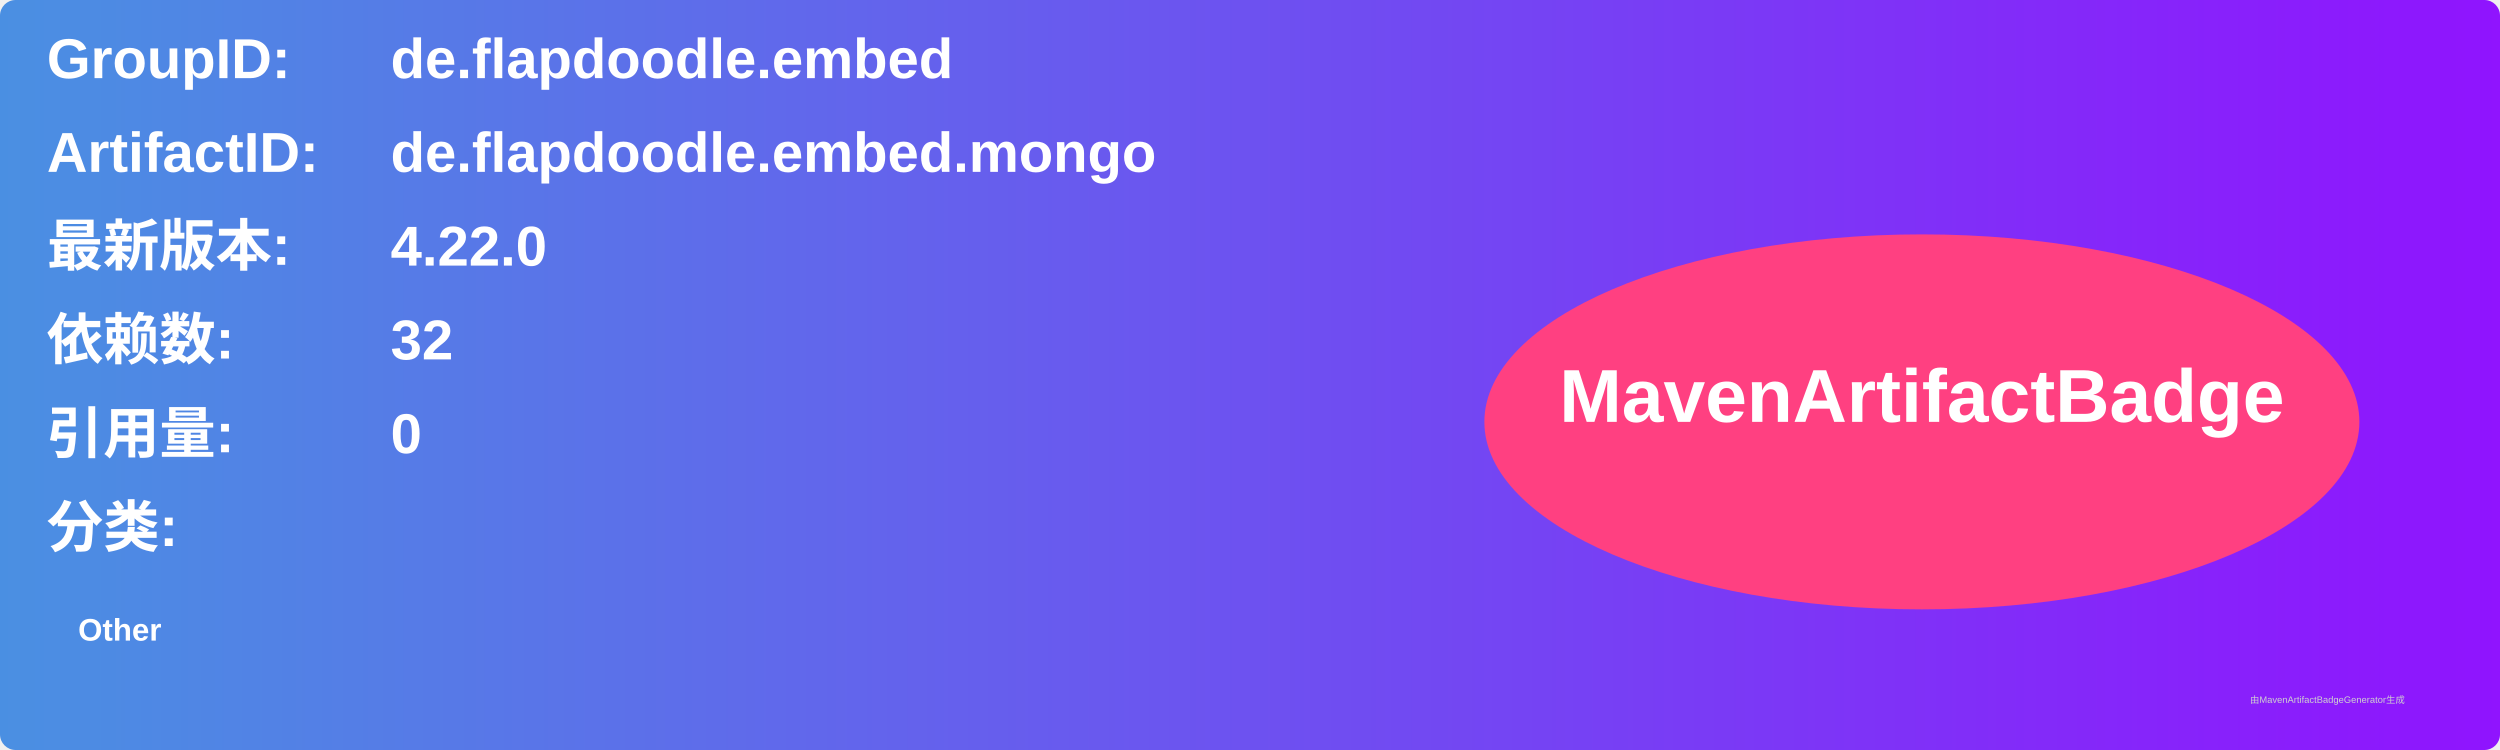
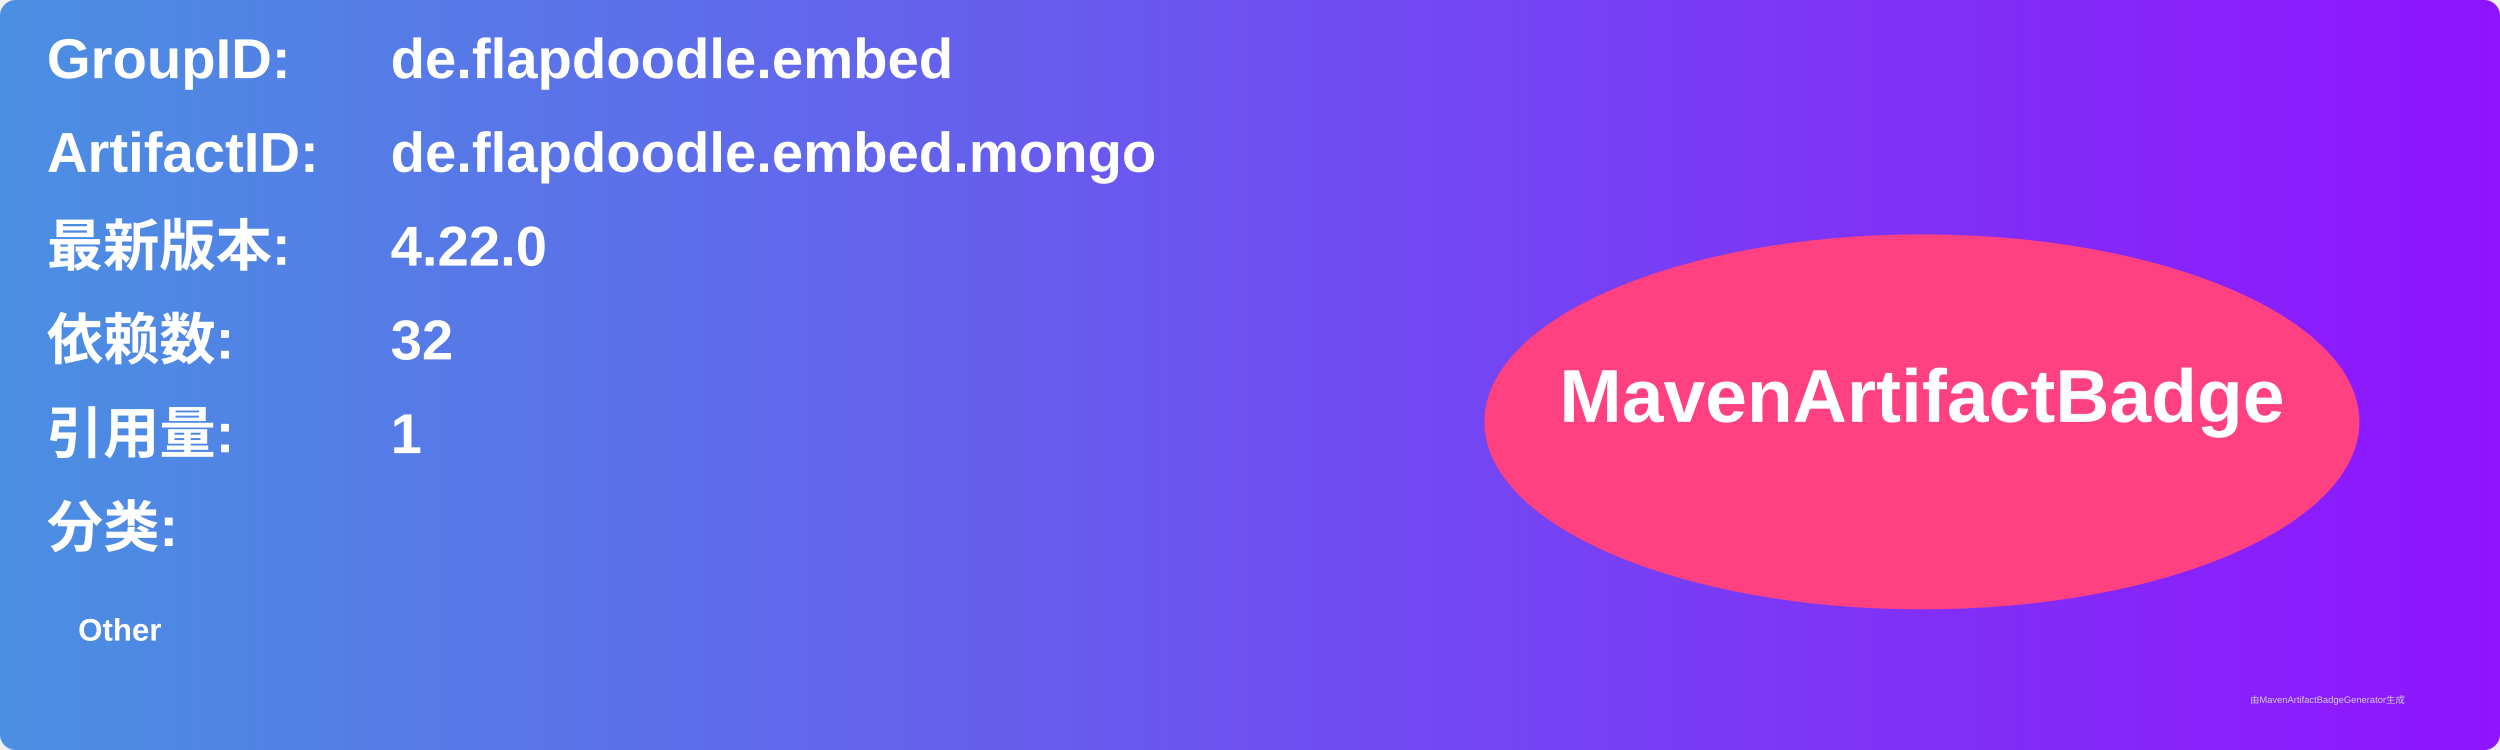
<svg xmlns="http://www.w3.org/2000/svg" width="800" height="240" viewBox="0 0 800 240">
  <linearGradient id="grad" x1="0%" y1="0%" x2="100%" y2="0%">
    <stop offset="0%" stop-color="#4a90e2" />
    <stop offset="100%" stop-color="#9013fe" />
  </linearGradient>
  <rect width="100%" height="100%" rx="5" ry="5" fill="url(#grad)" />
  <g transform="translate(15, 15)">
    <text x="0" y="10" font-family="Arial" font-size="18" fill="white" font-weight="bold" width="260">GroupID:</text>
    <text x="110" y="10" font-family="Arial" font-size="18" fill="white" font-weight="bold" width="460">de.flapdoodle.embed</text>
    <text x="0" y="40" font-family="Arial" font-size="18" fill="white" font-weight="bold" width="260">ArtifactID:</text>
    <text x="110" y="40" font-family="Arial" font-size="18" fill="white" font-weight="bold" width="460">de.flapdoodle.embed.mongo</text>
    <text x="0" y="70" font-family="Arial" font-size="18" fill="white" font-weight="bold">最新版本:</text>
    <text x="110" y="70" font-family="Arial" font-size="18" fill="white" font-weight="bold">
      <tspan font-weight="bold">4.22.0</tspan>
    </text>
    <text x="0" y="100" font-family="Arial" font-size="18" fill="white" font-weight="bold">依赖数: </text>
    <text x="110" y="100" font-family="Arial" font-size="18" fill="white">
      <tspan font-weight="bold">32</tspan>
    </text>
    <text x="0" y="130" font-family="Arial" font-size="18" fill="white" font-weight="bold">引用量: </text>
    <text x="110" y="130" font-family="Arial" font-size="18" fill="white">
-       <tspan font-weight="bold">0</tspan>
+       <tspan font-weight="bold">1</tspan>
    </text>
    <text x="0" y="160" font-family="Arial" font-size="18" fill="white" font-weight="bold">分类:</text>
    <text x="10" y="190" font-family="Arial" font-size="10" fill="white">
      <tspan font-weight="bold">Other</tspan>
    </text>
    <ellipse cx="600" cy="120" rx="140" ry="60" fill="#ff4081" />
    <text x="600" y="120" text-anchor="middle" font-family="Arial" font-size="24" fill="white" font-weight="bold">MavenArtifactBadge</text>
  </g>
  <text x="720" y="225" font-family="Arial" font-size="3" fill="#d0d0d0">由MavenArtifactBadgeGenerator生成</text>
</svg>
